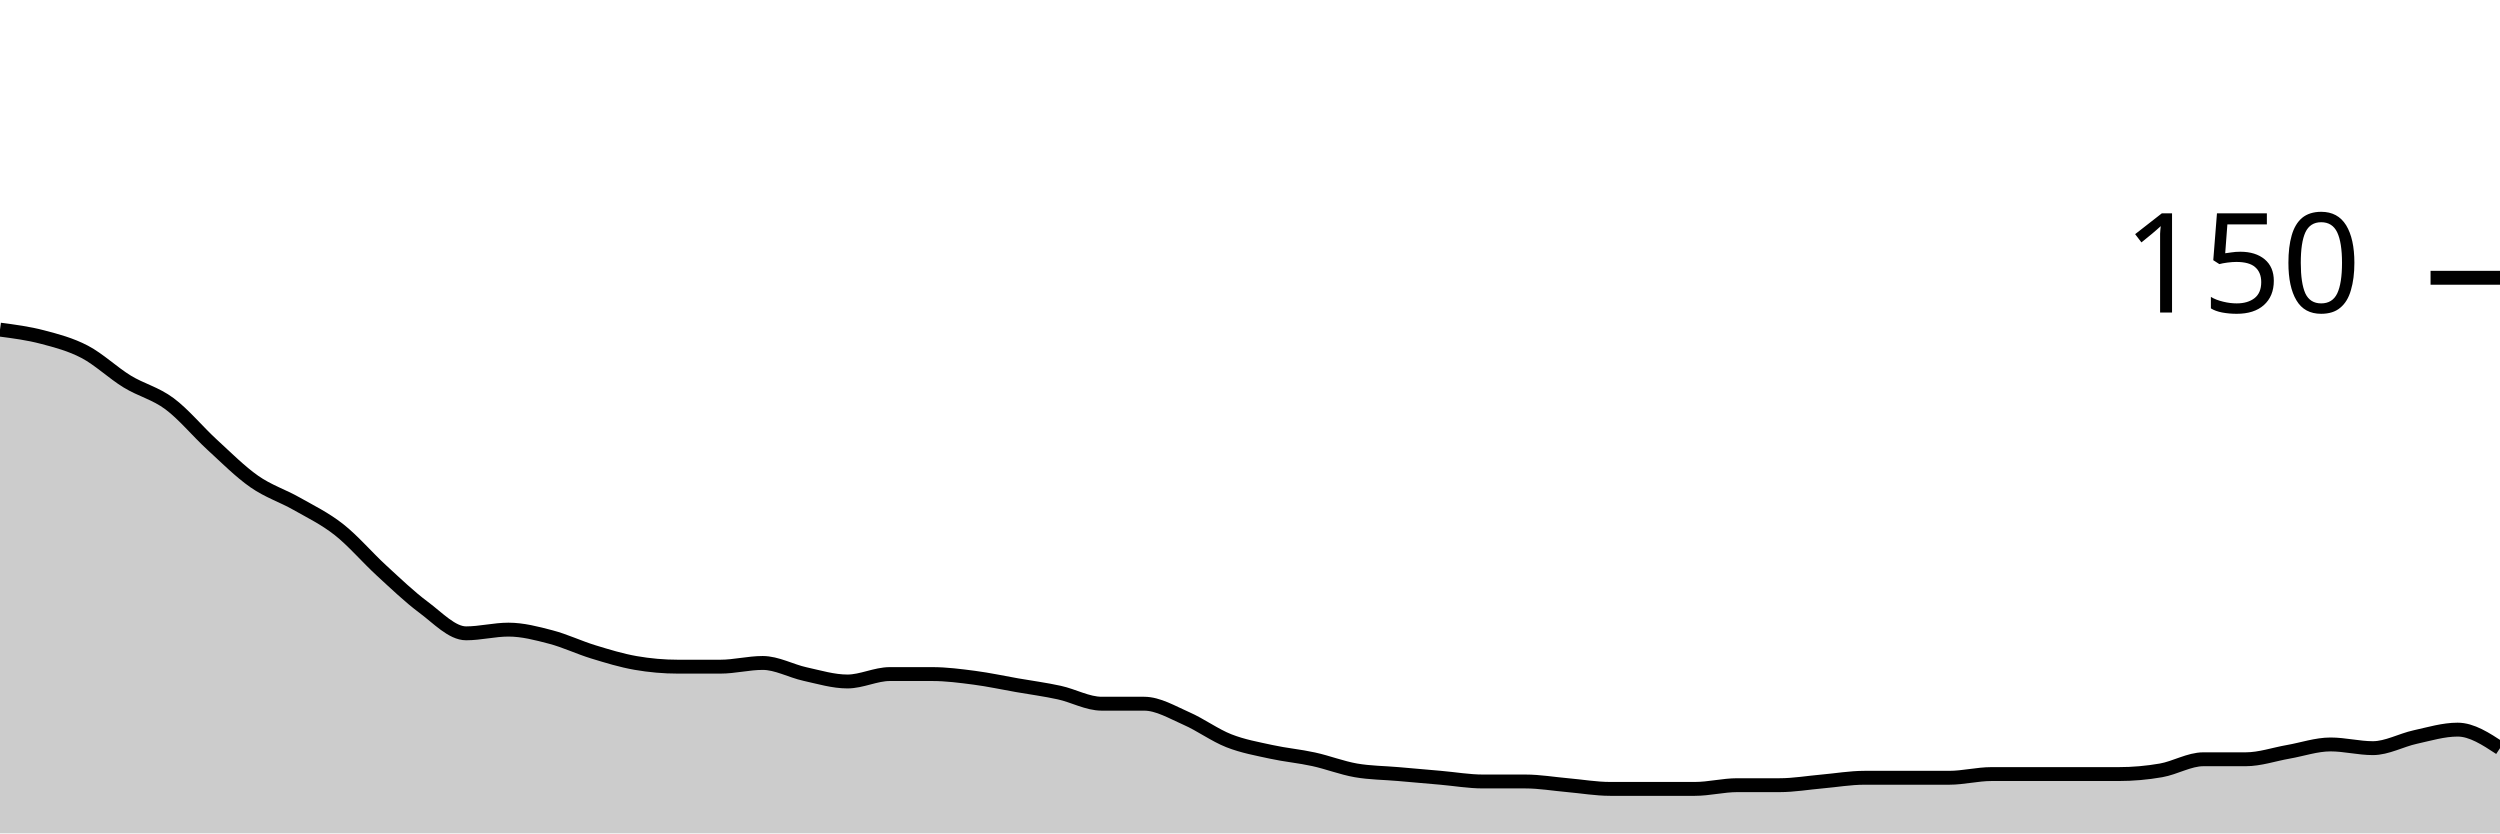
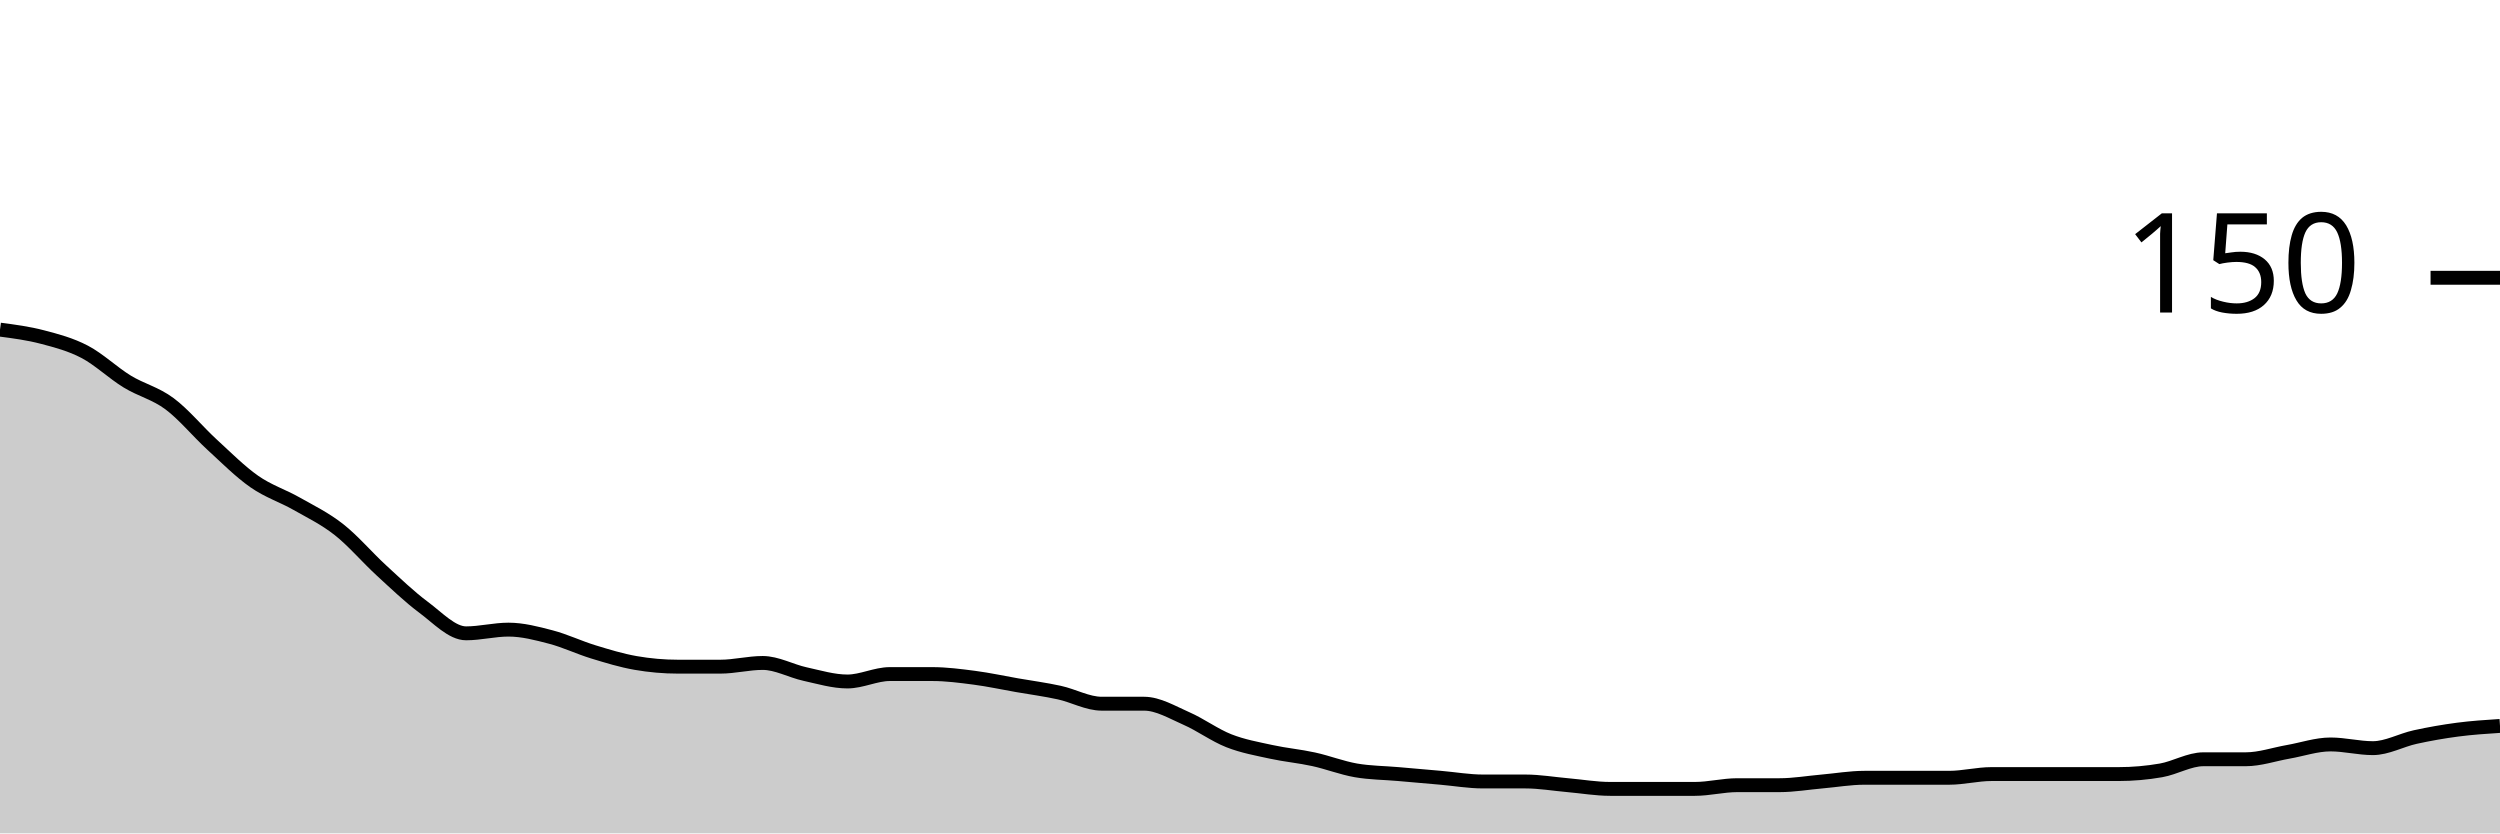
<svg xmlns="http://www.w3.org/2000/svg" viewBox="0 0 180 60">
  <g transform="translate(0,20)">
-     <path class="area" fill="rgba(0, 0, 0, 0.2)" d="M0,3.733C1.017,3.867,2.034,4,3.051,4.267C4.068,4.533,5.085,4.8,6.102,5.333C7.119,5.867,8.136,6.844,9.153,7.467C10.169,8.089,11.186,8.311,12.203,9.067C13.22,9.822,14.237,11.067,15.254,12C16.271,12.933,17.288,13.956,18.305,14.667C19.322,15.378,20.339,15.689,21.356,16.267C22.373,16.844,23.39,17.333,24.407,18.133C25.424,18.933,26.441,20.133,27.458,21.067C28.475,22,29.492,22.978,30.508,23.733C31.525,24.489,32.542,25.6,33.559,25.6C34.576,25.6,35.593,25.333,36.61,25.333C37.627,25.333,38.644,25.6,39.661,25.867C40.678,26.133,41.695,26.622,42.712,26.933C43.729,27.244,44.746,27.556,45.763,27.733C46.78,27.911,47.797,28,48.814,28C49.831,28,50.847,28,51.864,28C52.881,28,53.898,27.733,54.915,27.733C55.932,27.733,56.949,28.311,57.966,28.533C58.983,28.756,60,29.067,61.017,29.067C62.034,29.067,63.051,28.533,64.068,28.533C65.085,28.533,66.102,28.533,67.119,28.533C68.136,28.533,69.153,28.667,70.169,28.8C71.186,28.933,72.203,29.156,73.22,29.333C74.237,29.511,75.254,29.644,76.271,29.867C77.288,30.089,78.305,30.667,79.322,30.667C80.339,30.667,81.356,30.667,82.373,30.667C83.39,30.667,84.407,31.289,85.424,31.733C86.441,32.178,87.458,32.933,88.475,33.333C89.492,33.733,90.508,33.911,91.525,34.133C92.542,34.356,93.559,34.444,94.576,34.667C95.593,34.889,96.61,35.289,97.627,35.467C98.644,35.644,99.661,35.644,100.678,35.733C101.695,35.822,102.712,35.911,103.729,36C104.746,36.089,105.763,36.267,106.78,36.267C107.797,36.267,108.814,36.267,109.831,36.267C110.847,36.267,111.864,36.444,112.881,36.533C113.898,36.622,114.915,36.8,115.932,36.8C116.949,36.8,117.966,36.8,118.983,36.8C120,36.8,121.017,36.8,122.034,36.8C123.051,36.8,124.068,36.533,125.085,36.533C126.102,36.533,127.119,36.533,128.136,36.533C129.153,36.533,130.169,36.356,131.186,36.267C132.203,36.178,133.22,36,134.237,36C135.254,36,136.271,36,137.288,36C138.305,36,139.322,36,140.339,36C141.356,36,142.373,35.733,143.39,35.733C144.407,35.733,145.424,35.733,146.441,35.733C147.458,35.733,148.475,35.733,149.492,35.733C150.508,35.733,151.525,35.733,152.542,35.733C153.559,35.733,154.576,35.644,155.593,35.467C156.61,35.289,157.627,34.667,158.644,34.667C159.661,34.667,160.678,34.667,161.695,34.667C162.712,34.667,163.729,34.311,164.746,34.133C165.763,33.956,166.78,33.6,167.797,33.6C168.814,33.6,169.831,33.867,170.847,33.867C171.864,33.867,172.881,33.289,173.898,33.067C174.915,32.844,175.932,32.533,176.949,32.533C177.966,32.533,178.983,33.2,180,33.867L180,40C178.983,40,177.966,40,176.949,40C175.932,40,174.915,40,173.898,40C172.881,40,171.864,40,170.847,40C169.831,40,168.814,40,167.797,40C166.78,40,165.763,40,164.746,40C163.729,40,162.712,40,161.695,40C160.678,40,159.661,40,158.644,40C157.627,40,156.61,40,155.593,40C154.576,40,153.559,40,152.542,40C151.525,40,150.508,40,149.492,40C148.475,40,147.458,40,146.441,40C145.424,40,144.407,40,143.39,40C142.373,40,141.356,40,140.339,40C139.322,40,138.305,40,137.288,40C136.271,40,135.254,40,134.237,40C133.22,40,132.203,40,131.186,40C130.169,40,129.153,40,128.136,40C127.119,40,126.102,40,125.085,40C124.068,40,123.051,40,122.034,40C121.017,40,120,40,118.983,40C117.966,40,116.949,40,115.932,40C114.915,40,113.898,40,112.881,40C111.864,40,110.847,40,109.831,40C108.814,40,107.797,40,106.78,40C105.763,40,104.746,40,103.729,40C102.712,40,101.695,40,100.678,40C99.661,40,98.644,40,97.627,40C96.61,40,95.593,40,94.576,40C93.559,40,92.542,40,91.525,40C90.508,40,89.492,40,88.475,40C87.458,40,86.441,40,85.424,40C84.407,40,83.39,40,82.373,40C81.356,40,80.339,40,79.322,40C78.305,40,77.288,40,76.271,40C75.254,40,74.237,40,73.22,40C72.203,40,71.186,40,70.169,40C69.153,40,68.136,40,67.119,40C66.102,40,65.085,40,64.068,40C63.051,40,62.034,40,61.017,40C60,40,58.983,40,57.966,40C56.949,40,55.932,40,54.915,40C53.898,40,52.881,40,51.864,40C50.847,40,49.831,40,48.814,40C47.797,40,46.78,40,45.763,40C44.746,40,43.729,40,42.712,40C41.695,40,40.678,40,39.661,40C38.644,40,37.627,40,36.61,40C35.593,40,34.576,40,33.559,40C32.542,40,31.525,40,30.508,40C29.492,40,28.475,40,27.458,40C26.441,40,25.424,40,24.407,40C23.39,40,22.373,40,21.356,40C20.339,40,19.322,40,18.305,40C17.288,40,16.271,40,15.254,40C14.237,40,13.22,40,12.203,40C11.186,40,10.169,40,9.153,40C8.136,40,7.119,40,6.102,40C5.085,40,4.068,40,3.051,40C2.034,40,1.017,40,0,40Z" />
-     <path class="line" stroke="black" fill="none" d="M0,3.733C1.017,3.867,2.034,4,3.051,4.267C4.068,4.533,5.085,4.8,6.102,5.333C7.119,5.867,8.136,6.844,9.153,7.467C10.169,8.089,11.186,8.311,12.203,9.067C13.22,9.822,14.237,11.067,15.254,12C16.271,12.933,17.288,13.956,18.305,14.667C19.322,15.378,20.339,15.689,21.356,16.267C22.373,16.844,23.39,17.333,24.407,18.133C25.424,18.933,26.441,20.133,27.458,21.067C28.475,22,29.492,22.978,30.508,23.733C31.525,24.489,32.542,25.6,33.559,25.6C34.576,25.6,35.593,25.333,36.61,25.333C37.627,25.333,38.644,25.6,39.661,25.867C40.678,26.133,41.695,26.622,42.712,26.933C43.729,27.244,44.746,27.556,45.763,27.733C46.78,27.911,47.797,28,48.814,28C49.831,28,50.847,28,51.864,28C52.881,28,53.898,27.733,54.915,27.733C55.932,27.733,56.949,28.311,57.966,28.533C58.983,28.756,60,29.067,61.017,29.067C62.034,29.067,63.051,28.533,64.068,28.533C65.085,28.533,66.102,28.533,67.119,28.533C68.136,28.533,69.153,28.667,70.169,28.8C71.186,28.933,72.203,29.156,73.22,29.333C74.237,29.511,75.254,29.644,76.271,29.867C77.288,30.089,78.305,30.667,79.322,30.667C80.339,30.667,81.356,30.667,82.373,30.667C83.39,30.667,84.407,31.289,85.424,31.733C86.441,32.178,87.458,32.933,88.475,33.333C89.492,33.733,90.508,33.911,91.525,34.133C92.542,34.356,93.559,34.444,94.576,34.667C95.593,34.889,96.61,35.289,97.627,35.467C98.644,35.644,99.661,35.644,100.678,35.733C101.695,35.822,102.712,35.911,103.729,36C104.746,36.089,105.763,36.267,106.78,36.267C107.797,36.267,108.814,36.267,109.831,36.267C110.847,36.267,111.864,36.444,112.881,36.533C113.898,36.622,114.915,36.8,115.932,36.8C116.949,36.8,117.966,36.8,118.983,36.8C120,36.8,121.017,36.8,122.034,36.8C123.051,36.8,124.068,36.533,125.085,36.533C126.102,36.533,127.119,36.533,128.136,36.533C129.153,36.533,130.169,36.356,131.186,36.267C132.203,36.178,133.22,36,134.237,36C135.254,36,136.271,36,137.288,36C138.305,36,139.322,36,140.339,36C141.356,36,142.373,35.733,143.39,35.733C144.407,35.733,145.424,35.733,146.441,35.733C147.458,35.733,148.475,35.733,149.492,35.733C150.508,35.733,151.525,35.733,152.542,35.733C153.559,35.733,154.576,35.644,155.593,35.467C156.61,35.289,157.627,34.667,158.644,34.667C159.661,34.667,160.678,34.667,161.695,34.667C162.712,34.667,163.729,34.311,164.746,34.133C165.763,33.956,166.78,33.6,167.797,33.6C168.814,33.6,169.831,33.867,170.847,33.867C171.864,33.867,172.881,33.289,173.898,33.067C174.915,32.844,175.932,32.533,176.949,32.533C177.966,32.533,178.983,33.2,180,33.867" />
+     <path class="area" fill="rgba(0, 0, 0, 0.2)" d="M0,3.733C1.017,3.867,2.034,4,3.051,4.267C4.068,4.533,5.085,4.8,6.102,5.333C7.119,5.867,8.136,6.844,9.153,7.467C10.169,8.089,11.186,8.311,12.203,9.067C13.22,9.822,14.237,11.067,15.254,12C16.271,12.933,17.288,13.956,18.305,14.667C19.322,15.378,20.339,15.689,21.356,16.267C22.373,16.844,23.39,17.333,24.407,18.133C25.424,18.933,26.441,20.133,27.458,21.067C28.475,22,29.492,22.978,30.508,23.733C31.525,24.489,32.542,25.6,33.559,25.6C34.576,25.6,35.593,25.333,36.61,25.333C37.627,25.333,38.644,25.6,39.661,25.867C40.678,26.133,41.695,26.622,42.712,26.933C43.729,27.244,44.746,27.556,45.763,27.733C46.78,27.911,47.797,28,48.814,28C49.831,28,50.847,28,51.864,28C52.881,28,53.898,27.733,54.915,27.733C55.932,27.733,56.949,28.311,57.966,28.533C58.983,28.756,60,29.067,61.017,29.067C62.034,29.067,63.051,28.533,64.068,28.533C65.085,28.533,66.102,28.533,67.119,28.533C68.136,28.533,69.153,28.667,70.169,28.8C71.186,28.933,72.203,29.156,73.22,29.333C74.237,29.511,75.254,29.644,76.271,29.867C77.288,30.089,78.305,30.667,79.322,30.667C80.339,30.667,81.356,30.667,82.373,30.667C83.39,30.667,84.407,31.289,85.424,31.733C86.441,32.178,87.458,32.933,88.475,33.333C89.492,33.733,90.508,33.911,91.525,34.133C92.542,34.356,93.559,34.444,94.576,34.667C95.593,34.889,96.61,35.289,97.627,35.467C98.644,35.644,99.661,35.644,100.678,35.733C101.695,35.822,102.712,35.911,103.729,36C104.746,36.089,105.763,36.267,106.78,36.267C107.797,36.267,108.814,36.267,109.831,36.267C110.847,36.267,111.864,36.444,112.881,36.533C113.898,36.622,114.915,36.8,115.932,36.8C116.949,36.8,117.966,36.8,118.983,36.8C120,36.8,121.017,36.8,122.034,36.8C123.051,36.8,124.068,36.533,125.085,36.533C126.102,36.533,127.119,36.533,128.136,36.533C129.153,36.533,130.169,36.356,131.186,36.267C132.203,36.178,133.22,36,134.237,36C135.254,36,136.271,36,137.288,36C138.305,36,139.322,36,140.339,36C141.356,36,142.373,35.733,143.39,35.733C144.407,35.733,145.424,35.733,146.441,35.733C147.458,35.733,148.475,35.733,149.492,35.733C150.508,35.733,151.525,35.733,152.542,35.733C153.559,35.733,154.576,35.644,155.593,35.467C156.61,35.289,157.627,34.667,158.644,34.667C159.661,34.667,160.678,34.667,161.695,34.667C162.712,34.667,163.729,34.311,164.746,34.133C165.763,33.956,166.78,33.6,167.797,33.6C168.814,33.6,169.831,33.867,170.847,33.867C171.864,33.867,172.881,33.289,173.898,33.067C174.915,32.844,175.932,32.667,176.949,32.533C177.966,32.4,178.983,32.333,180,32.267L180,40C178.983,40,177.966,40,176.949,40C175.932,40,174.915,40,173.898,40C172.881,40,171.864,40,170.847,40C169.831,40,168.814,40,167.797,40C166.78,40,165.763,40,164.746,40C163.729,40,162.712,40,161.695,40C160.678,40,159.661,40,158.644,40C157.627,40,156.61,40,155.593,40C154.576,40,153.559,40,152.542,40C151.525,40,150.508,40,149.492,40C148.475,40,147.458,40,146.441,40C145.424,40,144.407,40,143.39,40C142.373,40,141.356,40,140.339,40C139.322,40,138.305,40,137.288,40C136.271,40,135.254,40,134.237,40C133.22,40,132.203,40,131.186,40C130.169,40,129.153,40,128.136,40C127.119,40,126.102,40,125.085,40C124.068,40,123.051,40,122.034,40C121.017,40,120,40,118.983,40C117.966,40,116.949,40,115.932,40C114.915,40,113.898,40,112.881,40C111.864,40,110.847,40,109.831,40C108.814,40,107.797,40,106.78,40C105.763,40,104.746,40,103.729,40C102.712,40,101.695,40,100.678,40C99.661,40,98.644,40,97.627,40C96.61,40,95.593,40,94.576,40C93.559,40,92.542,40,91.525,40C90.508,40,89.492,40,88.475,40C87.458,40,86.441,40,85.424,40C84.407,40,83.39,40,82.373,40C81.356,40,80.339,40,79.322,40C78.305,40,77.288,40,76.271,40C75.254,40,74.237,40,73.22,40C72.203,40,71.186,40,70.169,40C69.153,40,68.136,40,67.119,40C66.102,40,65.085,40,64.068,40C63.051,40,62.034,40,61.017,40C60,40,58.983,40,57.966,40C56.949,40,55.932,40,54.915,40C53.898,40,52.881,40,51.864,40C50.847,40,49.831,40,48.814,40C47.797,40,46.78,40,45.763,40C44.746,40,43.729,40,42.712,40C41.695,40,40.678,40,39.661,40C38.644,40,37.627,40,36.61,40C35.593,40,34.576,40,33.559,40C32.542,40,31.525,40,30.508,40C29.492,40,28.475,40,27.458,40C26.441,40,25.424,40,24.407,40C23.39,40,22.373,40,21.356,40C20.339,40,19.322,40,18.305,40C17.288,40,16.271,40,15.254,40C14.237,40,13.22,40,12.203,40C11.186,40,10.169,40,9.153,40C8.136,40,7.119,40,6.102,40C5.085,40,4.068,40,3.051,40C2.034,40,1.017,40,0,40Z" />
+     <path class="line" stroke="black" fill="none" d="M0,3.733C1.017,3.867,2.034,4,3.051,4.267C4.068,4.533,5.085,4.8,6.102,5.333C7.119,5.867,8.136,6.844,9.153,7.467C10.169,8.089,11.186,8.311,12.203,9.067C13.22,9.822,14.237,11.067,15.254,12C16.271,12.933,17.288,13.956,18.305,14.667C19.322,15.378,20.339,15.689,21.356,16.267C22.373,16.844,23.39,17.333,24.407,18.133C25.424,18.933,26.441,20.133,27.458,21.067C28.475,22,29.492,22.978,30.508,23.733C31.525,24.489,32.542,25.6,33.559,25.6C34.576,25.6,35.593,25.333,36.61,25.333C37.627,25.333,38.644,25.6,39.661,25.867C40.678,26.133,41.695,26.622,42.712,26.933C43.729,27.244,44.746,27.556,45.763,27.733C46.78,27.911,47.797,28,48.814,28C49.831,28,50.847,28,51.864,28C52.881,28,53.898,27.733,54.915,27.733C55.932,27.733,56.949,28.311,57.966,28.533C58.983,28.756,60,29.067,61.017,29.067C62.034,29.067,63.051,28.533,64.068,28.533C65.085,28.533,66.102,28.533,67.119,28.533C68.136,28.533,69.153,28.667,70.169,28.8C71.186,28.933,72.203,29.156,73.22,29.333C74.237,29.511,75.254,29.644,76.271,29.867C77.288,30.089,78.305,30.667,79.322,30.667C80.339,30.667,81.356,30.667,82.373,30.667C83.39,30.667,84.407,31.289,85.424,31.733C86.441,32.178,87.458,32.933,88.475,33.333C89.492,33.733,90.508,33.911,91.525,34.133C92.542,34.356,93.559,34.444,94.576,34.667C95.593,34.889,96.61,35.289,97.627,35.467C98.644,35.644,99.661,35.644,100.678,35.733C101.695,35.822,102.712,35.911,103.729,36C104.746,36.089,105.763,36.267,106.78,36.267C107.797,36.267,108.814,36.267,109.831,36.267C110.847,36.267,111.864,36.444,112.881,36.533C113.898,36.622,114.915,36.8,115.932,36.8C116.949,36.8,117.966,36.8,118.983,36.8C120,36.8,121.017,36.8,122.034,36.8C123.051,36.8,124.068,36.533,125.085,36.533C126.102,36.533,127.119,36.533,128.136,36.533C129.153,36.533,130.169,36.356,131.186,36.267C132.203,36.178,133.22,36,134.237,36C135.254,36,136.271,36,137.288,36C138.305,36,139.322,36,140.339,36C141.356,36,142.373,35.733,143.39,35.733C144.407,35.733,145.424,35.733,146.441,35.733C147.458,35.733,148.475,35.733,149.492,35.733C150.508,35.733,151.525,35.733,152.542,35.733C153.559,35.733,154.576,35.644,155.593,35.467C156.61,35.289,157.627,34.667,158.644,34.667C159.661,34.667,160.678,34.667,161.695,34.667C162.712,34.667,163.729,34.311,164.746,34.133C165.763,33.956,166.78,33.6,167.797,33.6C168.814,33.6,169.831,33.867,170.847,33.867C171.864,33.867,172.881,33.289,173.898,33.067C174.915,32.844,175.932,32.667,176.949,32.533C177.966,32.4,178.983,32.333,180,32.267" />
    <path class="axis-ceiling" stroke-width="1" stroke="black" fill="none" d="M175,0L180,0" />
    <text class="axis-ceiling-label" font-family="sans-serif" text-anchor="end" font-size="10px" x="170" y="2.5">150</text>
  </g>
</svg>
